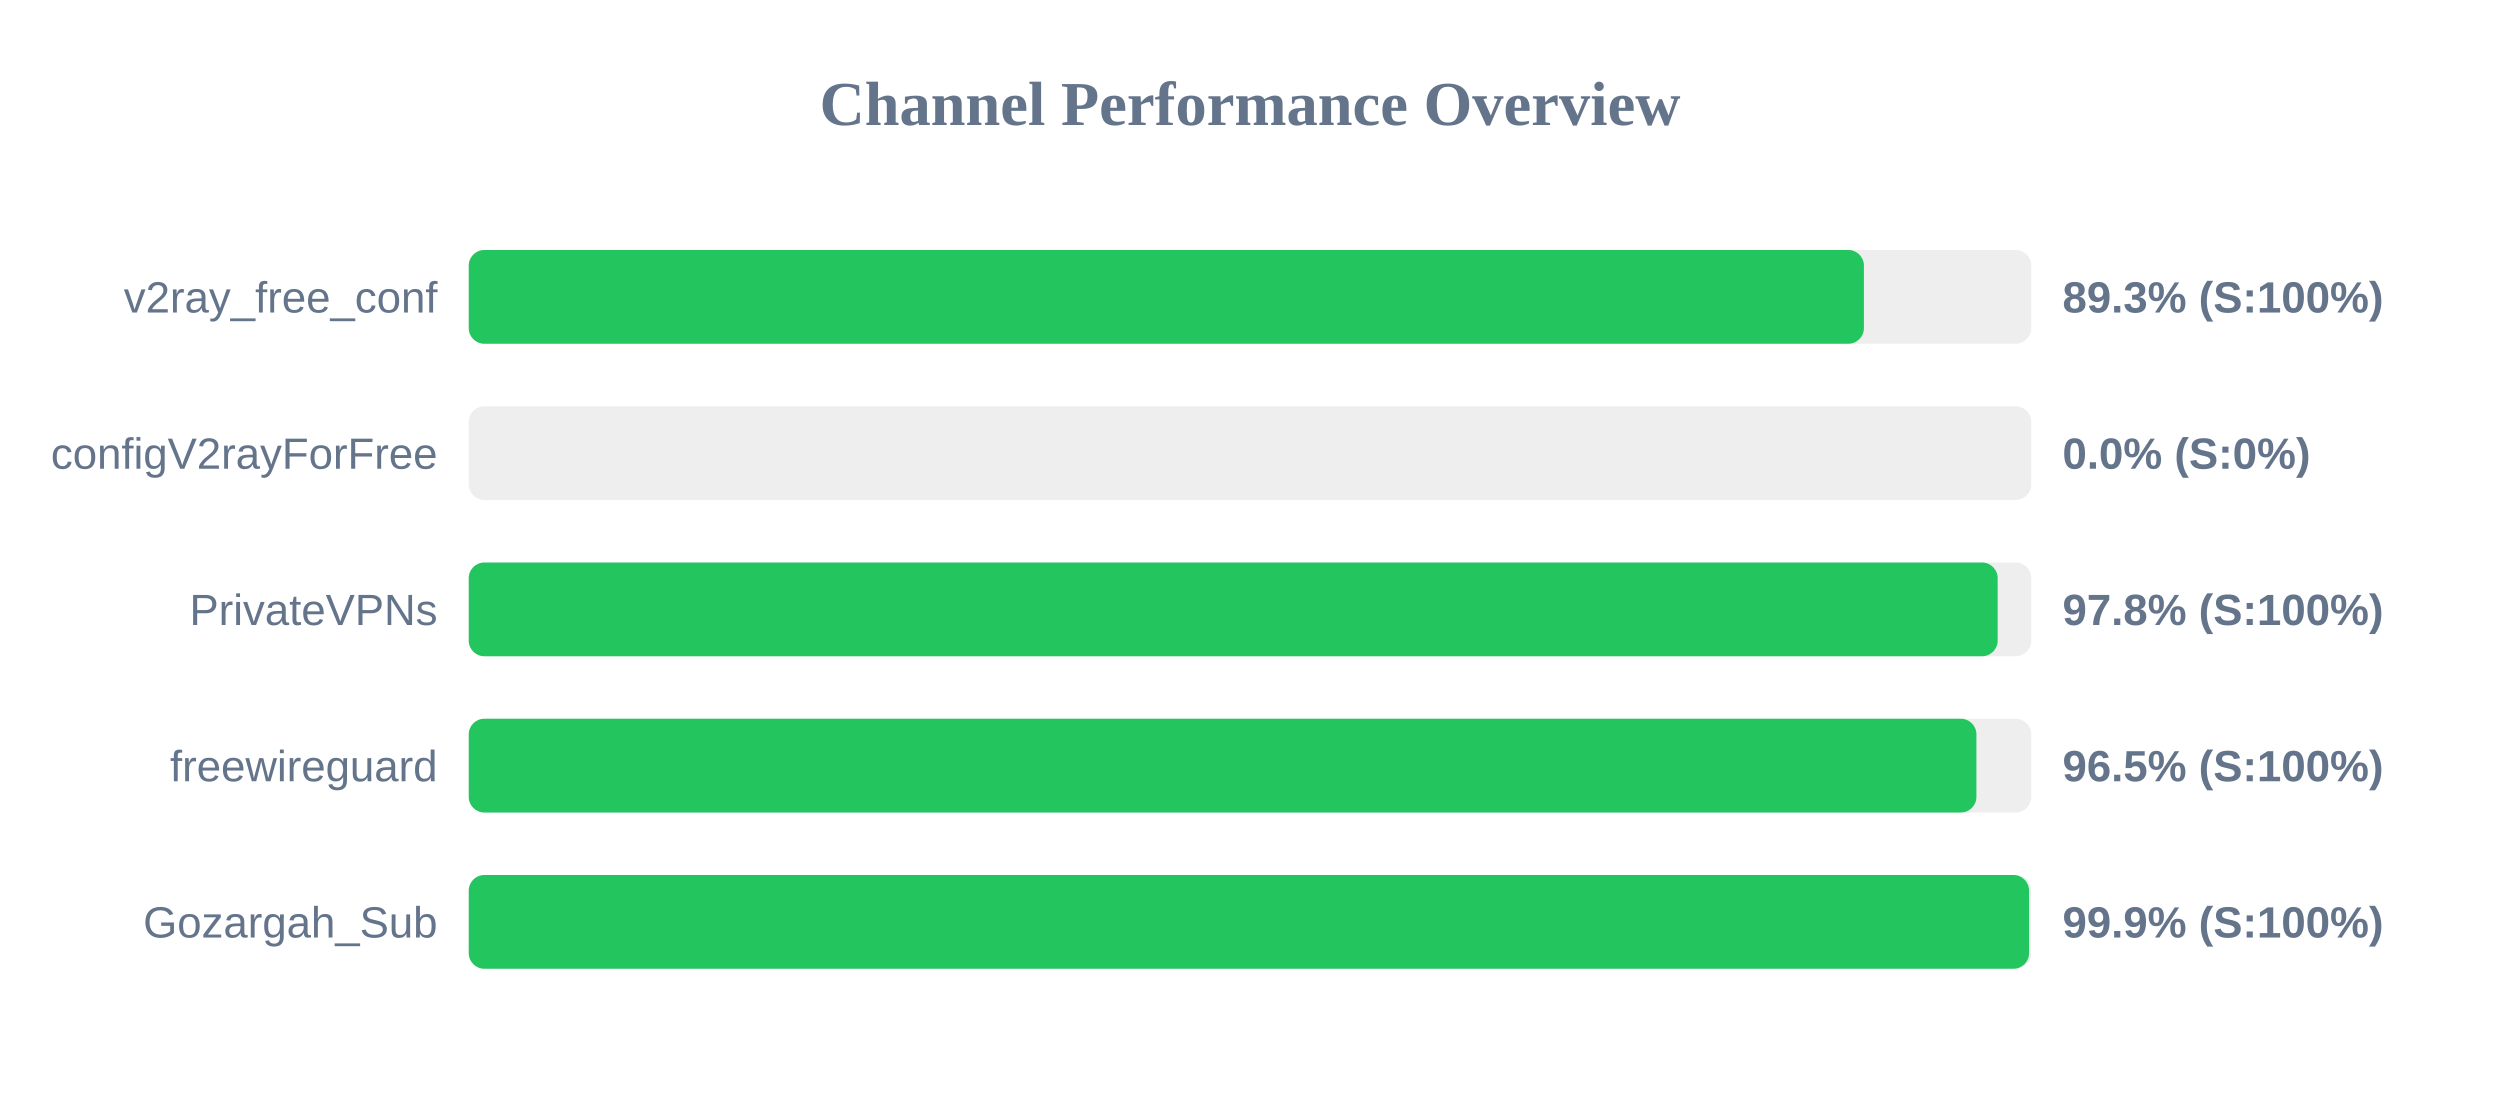
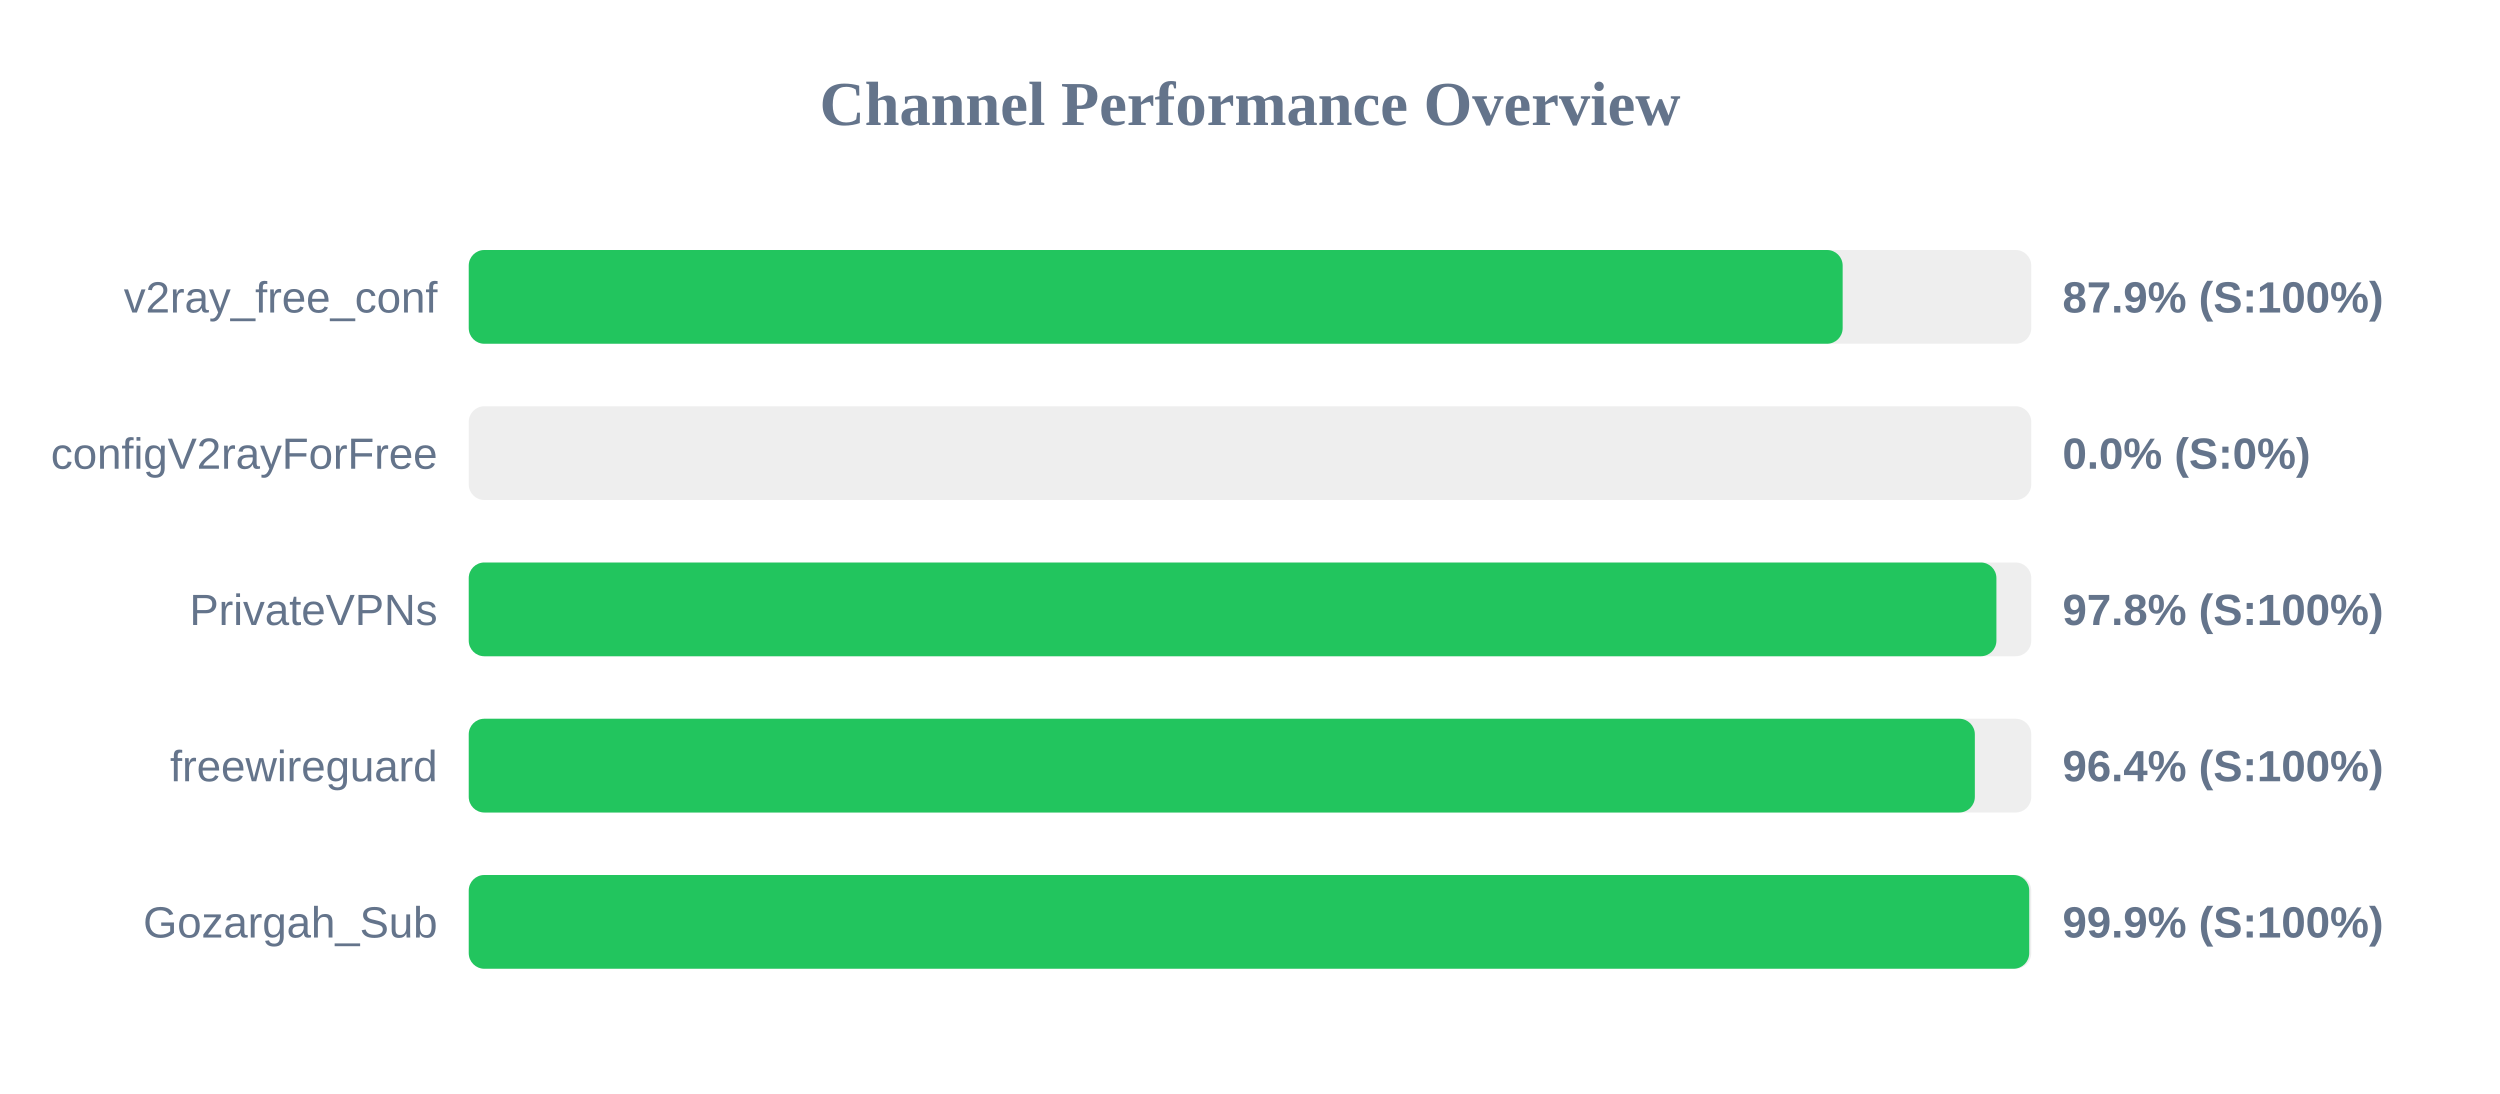
<svg xmlns="http://www.w3.org/2000/svg" width="800" height="350" version="1.1">
  <style>
        .row { font: 14px Arial; fill: #64748b; }
        .score { font: bold 14px Arial; fill: #64748b; }
    </style>
  <text x="400" y="40" text-anchor="middle" font-size="20px" font-weight="bold" fill="#64748b">Channel Performance Overview</text>
  <rect x="150" y="80" width="500" height="30" fill="#eee" rx="5" />
-   <rect x="150" y="80" width="446.45" height="30" fill="#22c55e" rx="5" />
+   <rect x="150" y="80" width="439.65" height="30" fill="#22c55e" rx="5" />
  <text x="140" y="100" text-anchor="end" class="row">v2ray_free_conf</text>
-   <text x="660" y="100" text-anchor="start" class="score">89.3% (S:100%)</text>
+   <text x="660" y="100" text-anchor="start" class="score">87.9% (S:100%)</text>
  <rect x="150" y="130" width="500" height="30" fill="#eee" rx="5" />
  <rect x="150" y="130" width="0.0" height="30" fill="#ef4444" rx="5" />
  <text x="140" y="150" text-anchor="end" class="row">configV2rayForFree</text>
  <text x="660" y="150" text-anchor="start" class="score">0.0% (S:0%)</text>
  <rect x="150" y="180" width="500" height="30" fill="#eee" rx="5" />
-   <rect x="150" y="180" width="489.25" height="30" fill="#22c55e" rx="5" />
+   <rect x="150" y="180" width="488.85" height="30" fill="#22c55e" rx="5" />
  <text x="140" y="200" text-anchor="end" class="row">PrivateVPNs</text>
  <text x="660" y="200" text-anchor="start" class="score">97.8% (S:100%)</text>
  <rect x="150" y="230" width="500" height="30" fill="#eee" rx="5" />
-   <rect x="150" y="230" width="482.45" height="30" fill="#22c55e" rx="5" />
+   <rect x="150" y="230" width="481.95" height="30" fill="#22c55e" rx="5" />
  <text x="140" y="250" text-anchor="end" class="row">freewireguard</text>
-   <text x="660" y="250" text-anchor="start" class="score">96.5% (S:100%)</text>
+   <text x="660" y="250" text-anchor="start" class="score">96.4% (S:100%)</text>
  <rect x="150" y="280" width="500" height="30" fill="#eee" rx="5" />
-   <rect x="150" y="280" width="499.3" height="30" fill="#22c55e" rx="5" />
+   <rect x="150" y="280" width="499.35" height="30" fill="#22c55e" rx="5" />
  <text x="140" y="300" text-anchor="end" class="row">Gozargah_Sub</text>
  <text x="660" y="300" text-anchor="start" class="score">99.9% (S:100%)</text>
</svg>
